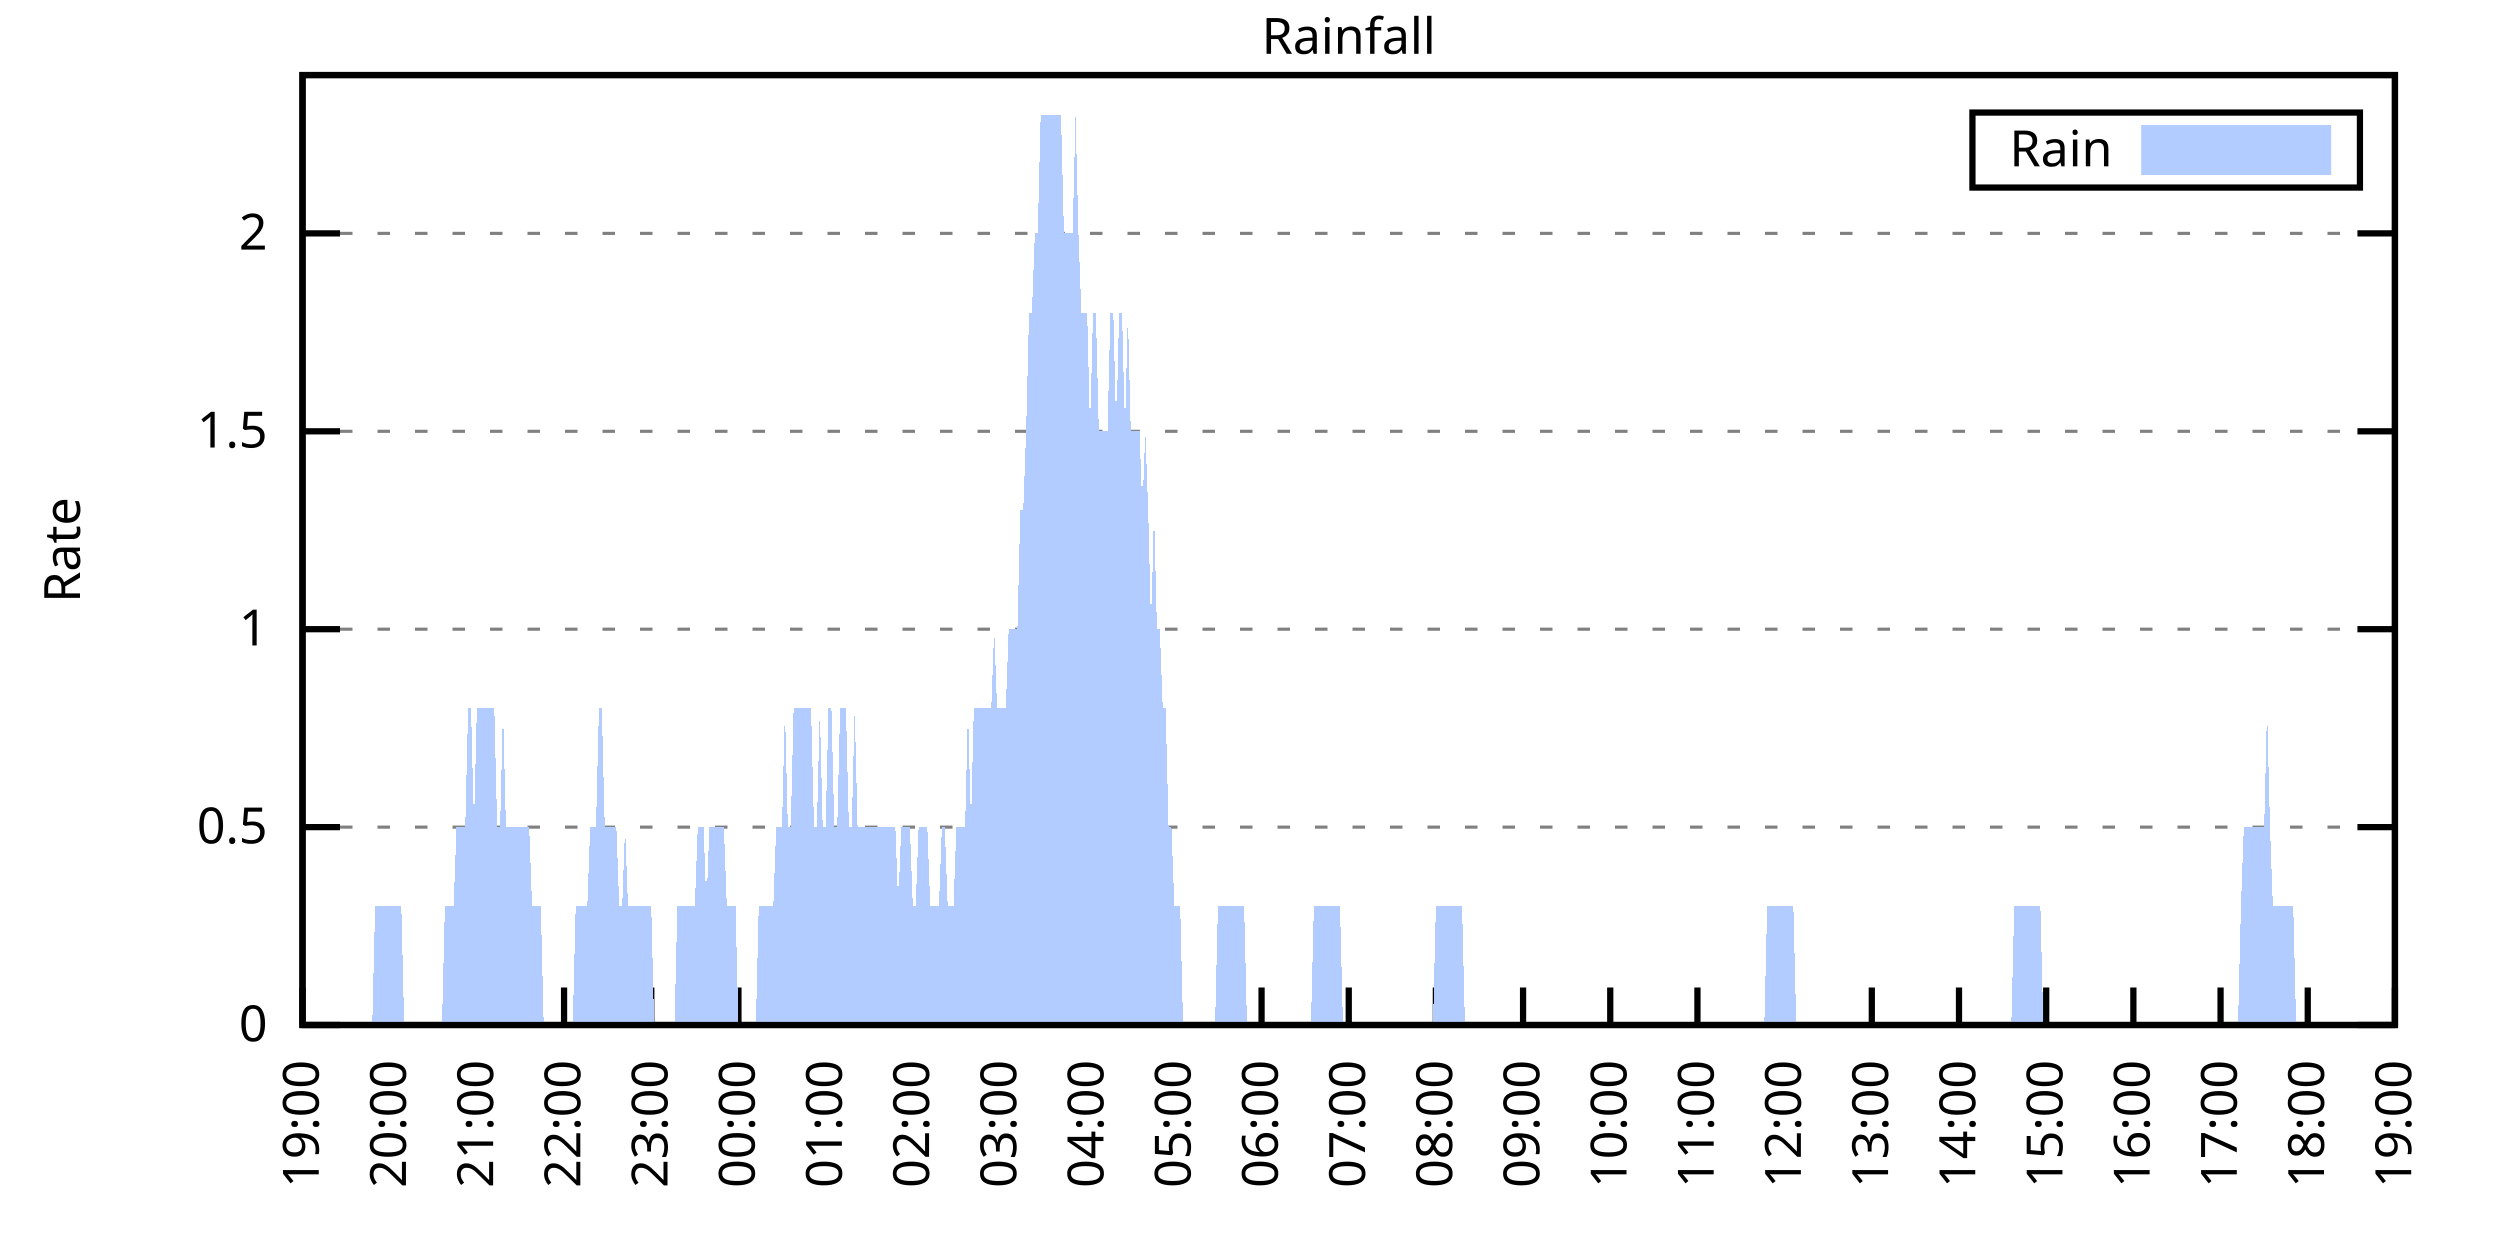
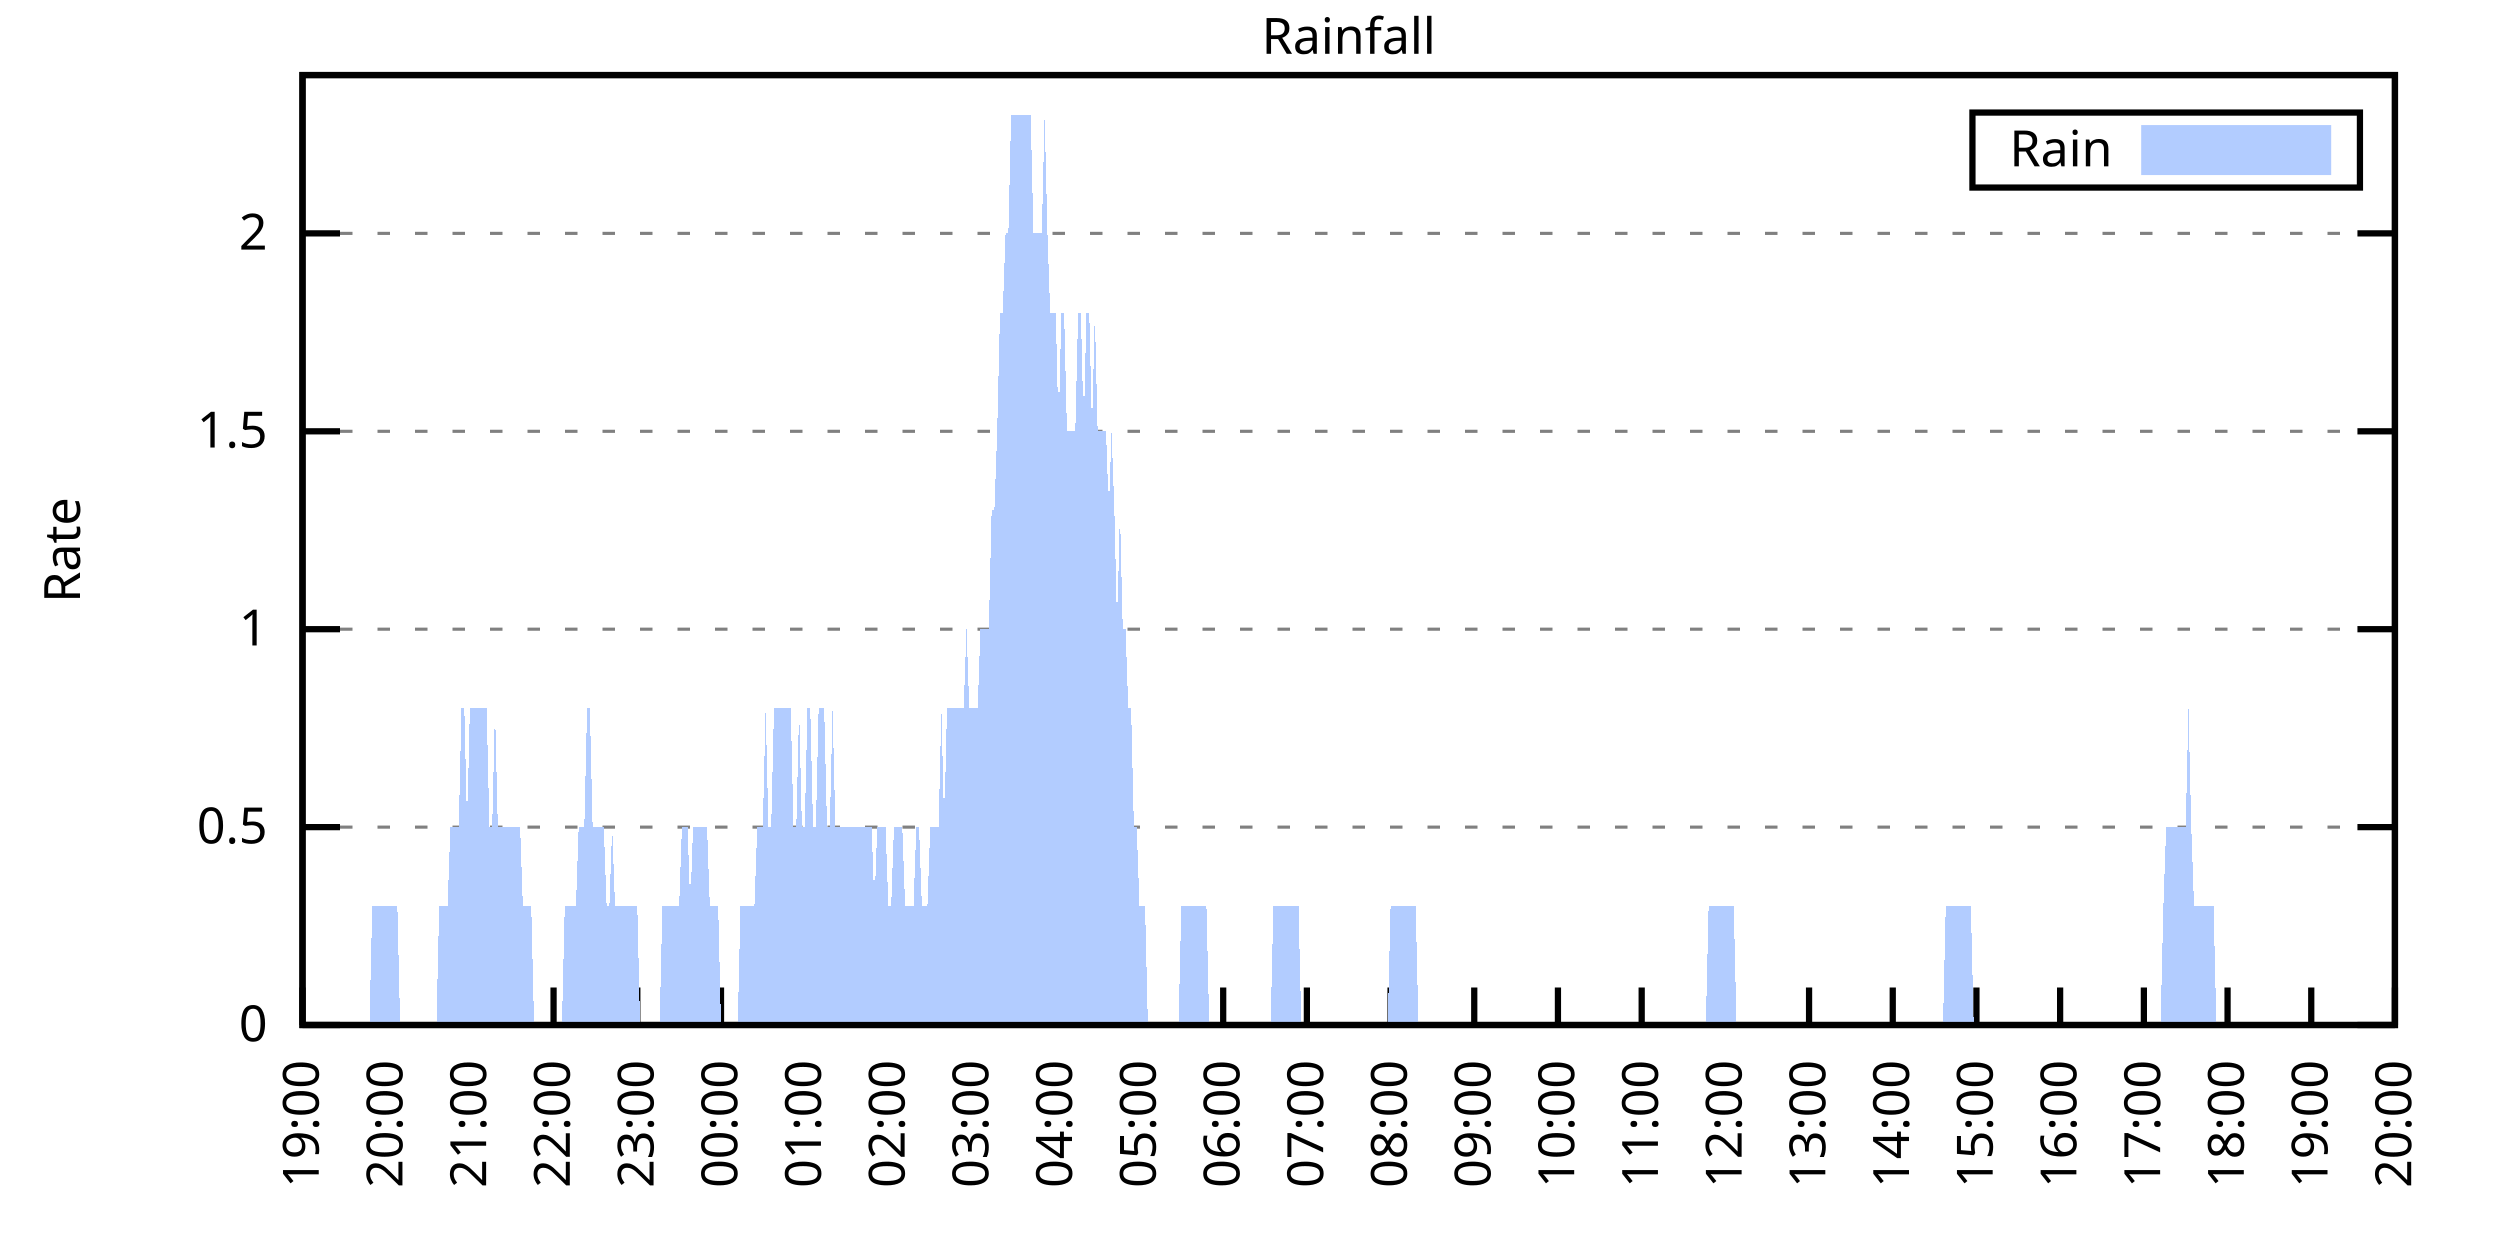
<svg xmlns="http://www.w3.org/2000/svg" xmlns:xlink="http://www.w3.org/1999/xlink" width="400" height="200" viewBox="0 0 400 200">
  <g id="gnuplot_canvas">
    <rect x="0" y="0" width="400" height="200" fill="none" />
    <defs>
      <circle id="gpDot" r="0.5" stroke-width="0.5" stroke="currentColor" />
      <path id="gpPt0" stroke-width="0.333" stroke="currentColor" d="M-1,0 h2 M0,-1 v2" />
      <path id="gpPt1" stroke-width="0.333" stroke="currentColor" d="M-1,-1 L1,1 M1,-1 L-1,1" />
      <path id="gpPt2" stroke-width="0.333" stroke="currentColor" d="M-1,0 L1,0 M0,-1 L0,1 M-1,-1 L1,1 M-1,1 L1,-1" />
      <rect id="gpPt3" stroke-width="0.333" stroke="currentColor" x="-1" y="-1" width="2" height="2" />
      <rect id="gpPt4" stroke-width="0.333" stroke="currentColor" fill="currentColor" x="-1" y="-1" width="2" height="2" />
      <circle id="gpPt5" stroke-width="0.333" stroke="currentColor" cx="0" cy="0" r="1" />
      <use xlink:href="#gpPt5" id="gpPt6" fill="currentColor" stroke="none" />
      <path id="gpPt7" stroke-width="0.333" stroke="currentColor" d="M0,-1.33 L-1.33,0.67 L1.33,0.67 z" />
      <use xlink:href="#gpPt7" id="gpPt8" fill="currentColor" stroke="none" />
      <use xlink:href="#gpPt7" id="gpPt9" stroke="currentColor" transform="rotate(180)" />
      <use xlink:href="#gpPt9" id="gpPt10" fill="currentColor" stroke="none" />
      <use xlink:href="#gpPt3" id="gpPt11" stroke="currentColor" transform="rotate(45)" />
      <use xlink:href="#gpPt11" id="gpPt12" fill="currentColor" stroke="none" />
      <path id="gpPt13" stroke-width="0.333" stroke="currentColor" d="M0,1.330 L1.265,0.411 L0.782,-1.067 L-0.782,-1.076 L-1.265,0.411 z" />
      <use xlink:href="#gpPt13" id="gpPt14" fill="currentColor" stroke="none" />
      <filter id="textbox" filterUnits="objectBoundingBox" x="0" y="0" height="1" width="1">
        <feFlood flood-color="white" flood-opacity="1" result="bgnd" />
        <feComposite in="SourceGraphic" in2="bgnd" operator="atop" />
      </filter>
      <filter id="greybox" filterUnits="objectBoundingBox" x="0" y="0" height="1" width="1">
        <feFlood flood-color="lightgrey" flood-opacity="1" result="grey" />
        <feComposite in="SourceGraphic" in2="grey" operator="atop" />
      </filter>
    </defs>
    <g fill="none" color="white" stroke="currentColor" stroke-width="1.00" stroke-linecap="butt" stroke-linejoin="miter">
</g>
    <g fill="none" color="black" stroke="currentColor" stroke-width="1.00" stroke-linecap="butt" stroke-linejoin="miter">
      <g stroke="none" shape-rendering="crispEdges">
        <polygon fill="rgb(255, 255, 255)" points="48.40,164.00 383.18,164.00 383.18,12.02 48.40,12.02 " />
      </g>
    </g>
    <g fill="none" color="black" stroke="currentColor" stroke-width="1.00" stroke-linecap="butt" stroke-linejoin="miter">
</g>
    <g fill="none" color="black" stroke="black" stroke-width="0.50" stroke-linecap="butt" stroke-linejoin="miter">
</g>
    <g fill="none" color="gray" stroke="currentColor" stroke-width="0.50" stroke-linecap="butt" stroke-linejoin="miter">
      <path stroke="gray" stroke-dasharray="2,4" class="gridline" d="M48.40,164.00 L383.19,164.00  " />
    </g>
    <g fill="none" color="gray" stroke="gray" stroke-width="1.00" stroke-linecap="butt" stroke-linejoin="miter">
</g>
    <g fill="none" color="black" stroke="currentColor" stroke-width="1.00" stroke-linecap="butt" stroke-linejoin="miter">
      <path stroke="black" d="M48.40,164.00 L54.40,164.00 M383.19,164.00 L377.19,164.00  " />
      <g transform="translate(42.80,166.60)" stroke="none" fill="black" font-family="Sans" font-size="8.00" text-anchor="end">
        <text>
          <tspan font-family="Sans"> 0</tspan>
        </text>
      </g>
    </g>
    <g fill="none" color="black" stroke="currentColor" stroke-width="1.00" stroke-linecap="butt" stroke-linejoin="miter">
</g>
    <g fill="none" color="black" stroke="black" stroke-width="0.50" stroke-linecap="butt" stroke-linejoin="miter">
</g>
    <g fill="none" color="gray" stroke="currentColor" stroke-width="0.50" stroke-linecap="butt" stroke-linejoin="miter">
      <path stroke="gray" stroke-dasharray="2,4" class="gridline" d="M48.40,132.34 L383.19,132.34  " />
    </g>
    <g fill="none" color="gray" stroke="gray" stroke-width="1.00" stroke-linecap="butt" stroke-linejoin="miter">
</g>
    <g fill="none" color="black" stroke="currentColor" stroke-width="1.00" stroke-linecap="butt" stroke-linejoin="miter">
      <path stroke="black" d="M48.40,132.34 L54.40,132.34 M383.19,132.34 L377.19,132.34  " />
      <g transform="translate(42.80,134.94)" stroke="none" fill="black" font-family="Sans" font-size="8.00" text-anchor="end">
        <text>
          <tspan font-family="Sans"> 0.5</tspan>
        </text>
      </g>
    </g>
    <g fill="none" color="black" stroke="currentColor" stroke-width="1.00" stroke-linecap="butt" stroke-linejoin="miter">
</g>
    <g fill="none" color="black" stroke="black" stroke-width="0.50" stroke-linecap="butt" stroke-linejoin="miter">
</g>
    <g fill="none" color="gray" stroke="currentColor" stroke-width="0.50" stroke-linecap="butt" stroke-linejoin="miter">
      <path stroke="gray" stroke-dasharray="2,4" class="gridline" d="M48.40,100.67 L383.19,100.67  " />
    </g>
    <g fill="none" color="gray" stroke="gray" stroke-width="1.00" stroke-linecap="butt" stroke-linejoin="miter">
</g>
    <g fill="none" color="black" stroke="currentColor" stroke-width="1.00" stroke-linecap="butt" stroke-linejoin="miter">
      <path stroke="black" d="M48.40,100.67 L54.40,100.67 M383.19,100.67 L377.19,100.67  " />
      <g transform="translate(42.80,103.27)" stroke="none" fill="black" font-family="Sans" font-size="8.00" text-anchor="end">
        <text>
          <tspan font-family="Sans"> 1</tspan>
        </text>
      </g>
    </g>
    <g fill="none" color="black" stroke="currentColor" stroke-width="1.00" stroke-linecap="butt" stroke-linejoin="miter">
</g>
    <g fill="none" color="black" stroke="black" stroke-width="0.50" stroke-linecap="butt" stroke-linejoin="miter">
</g>
    <g fill="none" color="gray" stroke="currentColor" stroke-width="0.50" stroke-linecap="butt" stroke-linejoin="miter">
      <path stroke="gray" stroke-dasharray="2,4" class="gridline" d="M48.40,69.01 L383.19,69.01  " />
    </g>
    <g fill="none" color="gray" stroke="gray" stroke-width="1.00" stroke-linecap="butt" stroke-linejoin="miter">
</g>
    <g fill="none" color="black" stroke="currentColor" stroke-width="1.00" stroke-linecap="butt" stroke-linejoin="miter">
      <path stroke="black" d="M48.40,69.01 L54.40,69.01 M383.19,69.01 L377.19,69.01  " />
      <g transform="translate(42.80,71.61)" stroke="none" fill="black" font-family="Sans" font-size="8.00" text-anchor="end">
        <text>
          <tspan font-family="Sans"> 1.5</tspan>
        </text>
      </g>
    </g>
    <g fill="none" color="black" stroke="currentColor" stroke-width="1.00" stroke-linecap="butt" stroke-linejoin="miter">
</g>
    <g fill="none" color="black" stroke="black" stroke-width="0.50" stroke-linecap="butt" stroke-linejoin="miter">
</g>
    <g fill="none" color="gray" stroke="currentColor" stroke-width="0.50" stroke-linecap="butt" stroke-linejoin="miter">
      <path stroke="gray" stroke-dasharray="2,4" class="gridline" d="M48.40,37.34 L383.19,37.34  " />
    </g>
    <g fill="none" color="gray" stroke="gray" stroke-width="1.00" stroke-linecap="butt" stroke-linejoin="miter">
</g>
    <g fill="none" color="black" stroke="currentColor" stroke-width="1.00" stroke-linecap="butt" stroke-linejoin="miter">
      <path stroke="black" d="M48.40,37.34 L54.40,37.34 M383.19,37.34 L377.19,37.34  " />
      <g transform="translate(42.80,39.94)" stroke="none" fill="black" font-family="Sans" font-size="8.00" text-anchor="end">
        <text>
          <tspan font-family="Sans"> 2</tspan>
        </text>
      </g>
    </g>
    <g fill="none" color="black" stroke="currentColor" stroke-width="1.00" stroke-linecap="butt" stroke-linejoin="miter">
      <path stroke="black" d="M48.40,164.00 L48.40,158.00  " />
      <g transform="translate(51.00,169.60) rotate(270.00)" stroke="none" fill="black" font-family="Sans" font-size="8.00" text-anchor="end">
        <text>
          <tspan font-family="Sans">19:00</tspan>
        </text>
      </g>
    </g>
    <g fill="none" color="black" stroke="currentColor" stroke-width="1.00" stroke-linecap="butt" stroke-linejoin="miter">
-       <path stroke="black" d="M62.35,164.00 L62.35,158.00  " />
-       <g transform="translate(64.95,169.60) rotate(270.00)" stroke="none" fill="black" font-family="Sans" font-size="8.00" text-anchor="end">
+       <path stroke="black" d="M61.79,164.00 L61.79,158.00  " />
+       <g transform="translate(64.39,169.60) rotate(270.00)" stroke="none" fill="black" font-family="Sans" font-size="8.00" text-anchor="end">
        <text>
          <tspan font-family="Sans">20:00</tspan>
        </text>
      </g>
    </g>
    <g fill="none" color="black" stroke="currentColor" stroke-width="1.00" stroke-linecap="butt" stroke-linejoin="miter">
-       <path stroke="black" d="M76.30,164.00 L76.30,158.00  " />
-       <g transform="translate(78.90,169.60) rotate(270.00)" stroke="none" fill="black" font-family="Sans" font-size="8.00" text-anchor="end">
+       <path stroke="black" d="M75.18,164.00 L75.18,158.00  " />
+       <g transform="translate(77.78,169.60) rotate(270.00)" stroke="none" fill="black" font-family="Sans" font-size="8.00" text-anchor="end">
        <text>
          <tspan font-family="Sans">21:00</tspan>
        </text>
      </g>
    </g>
    <g fill="none" color="black" stroke="currentColor" stroke-width="1.00" stroke-linecap="butt" stroke-linejoin="miter">
-       <path stroke="black" d="M90.25,164.00 L90.25,158.00  " />
-       <g transform="translate(92.85,169.60) rotate(270.00)" stroke="none" fill="black" font-family="Sans" font-size="8.00" text-anchor="end">
+       <path stroke="black" d="M88.57,164.00 L88.57,158.00  " />
+       <g transform="translate(91.17,169.60) rotate(270.00)" stroke="none" fill="black" font-family="Sans" font-size="8.00" text-anchor="end">
        <text>
          <tspan font-family="Sans">22:00</tspan>
        </text>
      </g>
    </g>
    <g fill="none" color="black" stroke="currentColor" stroke-width="1.00" stroke-linecap="butt" stroke-linejoin="miter">
-       <path stroke="black" d="M104.20,164.00 L104.20,158.00  " />
-       <g transform="translate(106.80,169.60) rotate(270.00)" stroke="none" fill="black" font-family="Sans" font-size="8.00" text-anchor="end">
+       <path stroke="black" d="M101.97,164.00 L101.97,158.00  " />
+       <g transform="translate(104.57,169.60) rotate(270.00)" stroke="none" fill="black" font-family="Sans" font-size="8.00" text-anchor="end">
        <text>
          <tspan font-family="Sans">23:00</tspan>
        </text>
      </g>
    </g>
    <g fill="none" color="black" stroke="currentColor" stroke-width="1.00" stroke-linecap="butt" stroke-linejoin="miter">
-       <path stroke="black" d="M118.15,164.00 L118.15,158.00  " />
-       <g transform="translate(120.75,169.60) rotate(270.00)" stroke="none" fill="black" font-family="Sans" font-size="8.00" text-anchor="end">
+       <path stroke="black" d="M115.36,164.00 L115.36,158.00  " />
+       <g transform="translate(117.96,169.60) rotate(270.00)" stroke="none" fill="black" font-family="Sans" font-size="8.00" text-anchor="end">
        <text>
          <tspan font-family="Sans">00:00</tspan>
        </text>
      </g>
    </g>
    <g fill="none" color="black" stroke="currentColor" stroke-width="1.00" stroke-linecap="butt" stroke-linejoin="miter">
-       <path stroke="black" d="M132.10,164.00 L132.10,158.00  " />
-       <g transform="translate(134.70,169.60) rotate(270.00)" stroke="none" fill="black" font-family="Sans" font-size="8.00" text-anchor="end">
+       <path stroke="black" d="M128.75,164.00 L128.75,158.00  " />
+       <g transform="translate(131.35,169.60) rotate(270.00)" stroke="none" fill="black" font-family="Sans" font-size="8.00" text-anchor="end">
        <text>
          <tspan font-family="Sans">01:00</tspan>
        </text>
      </g>
    </g>
    <g fill="none" color="black" stroke="currentColor" stroke-width="1.00" stroke-linecap="butt" stroke-linejoin="miter">
-       <path stroke="black" d="M146.05,164.00 L146.05,158.00  " />
-       <g transform="translate(148.65,169.60) rotate(270.00)" stroke="none" fill="black" font-family="Sans" font-size="8.00" text-anchor="end">
+       <path stroke="black" d="M142.14,164.00 L142.14,158.00  " />
+       <g transform="translate(144.74,169.60) rotate(270.00)" stroke="none" fill="black" font-family="Sans" font-size="8.00" text-anchor="end">
        <text>
          <tspan font-family="Sans">02:00</tspan>
        </text>
      </g>
    </g>
    <g fill="none" color="black" stroke="currentColor" stroke-width="1.00" stroke-linecap="butt" stroke-linejoin="miter">
-       <path stroke="black" d="M160.00,164.00 L160.00,158.00  " />
-       <g transform="translate(162.60,169.60) rotate(270.00)" stroke="none" fill="black" font-family="Sans" font-size="8.00" text-anchor="end">
+       <path stroke="black" d="M155.53,164.00 L155.53,158.00  " />
+       <g transform="translate(158.13,169.60) rotate(270.00)" stroke="none" fill="black" font-family="Sans" font-size="8.00" text-anchor="end">
        <text>
          <tspan font-family="Sans">03:00</tspan>
        </text>
      </g>
    </g>
    <g fill="none" color="black" stroke="currentColor" stroke-width="1.00" stroke-linecap="butt" stroke-linejoin="miter">
-       <path stroke="black" d="M173.95,164.00 L173.95,158.00  " />
-       <g transform="translate(176.55,169.60) rotate(270.00)" stroke="none" fill="black" font-family="Sans" font-size="8.00" text-anchor="end">
+       <path stroke="black" d="M168.92,164.00 L168.92,158.00  " />
+       <g transform="translate(171.52,169.60) rotate(270.00)" stroke="none" fill="black" font-family="Sans" font-size="8.00" text-anchor="end">
        <text>
          <tspan font-family="Sans">04:00</tspan>
        </text>
      </g>
    </g>
    <g fill="none" color="black" stroke="currentColor" stroke-width="1.00" stroke-linecap="butt" stroke-linejoin="miter">
-       <path stroke="black" d="M187.90,164.00 L187.90,158.00  " />
-       <g transform="translate(190.50,169.60) rotate(270.00)" stroke="none" fill="black" font-family="Sans" font-size="8.00" text-anchor="end">
+       <path stroke="black" d="M182.32,164.00 L182.32,158.00  " />
+       <g transform="translate(184.92,169.60) rotate(270.00)" stroke="none" fill="black" font-family="Sans" font-size="8.00" text-anchor="end">
        <text>
          <tspan font-family="Sans">05:00</tspan>
        </text>
      </g>
    </g>
    <g fill="none" color="black" stroke="currentColor" stroke-width="1.00" stroke-linecap="butt" stroke-linejoin="miter">
-       <path stroke="black" d="M201.85,164.00 L201.85,158.00  " />
-       <g transform="translate(204.45,169.60) rotate(270.00)" stroke="none" fill="black" font-family="Sans" font-size="8.00" text-anchor="end">
+       <path stroke="black" d="M195.71,164.00 L195.71,158.00  " />
+       <g transform="translate(198.31,169.60) rotate(270.00)" stroke="none" fill="black" font-family="Sans" font-size="8.00" text-anchor="end">
        <text>
          <tspan font-family="Sans">06:00</tspan>
        </text>
      </g>
    </g>
    <g fill="none" color="black" stroke="currentColor" stroke-width="1.00" stroke-linecap="butt" stroke-linejoin="miter">
-       <path stroke="black" d="M215.80,164.00 L215.80,158.00  " />
-       <g transform="translate(218.40,169.60) rotate(270.00)" stroke="none" fill="black" font-family="Sans" font-size="8.00" text-anchor="end">
+       <path stroke="black" d="M209.10,164.00 L209.10,158.00  " />
+       <g transform="translate(211.70,169.60) rotate(270.00)" stroke="none" fill="black" font-family="Sans" font-size="8.00" text-anchor="end">
        <text>
          <tspan font-family="Sans">07:00</tspan>
        </text>
      </g>
    </g>
    <g fill="none" color="black" stroke="currentColor" stroke-width="1.00" stroke-linecap="butt" stroke-linejoin="miter">
-       <path stroke="black" d="M229.74,164.00 L229.74,158.00  " />
-       <g transform="translate(232.34,169.60) rotate(270.00)" stroke="none" fill="black" font-family="Sans" font-size="8.00" text-anchor="end">
+       <path stroke="black" d="M222.49,164.00 L222.49,158.00  " />
+       <g transform="translate(225.09,169.60) rotate(270.00)" stroke="none" fill="black" font-family="Sans" font-size="8.00" text-anchor="end">
        <text>
          <tspan font-family="Sans">08:00</tspan>
        </text>
      </g>
    </g>
    <g fill="none" color="black" stroke="currentColor" stroke-width="1.00" stroke-linecap="butt" stroke-linejoin="miter">
-       <path stroke="black" d="M243.69,164.00 L243.69,158.00  " />
-       <g transform="translate(246.29,169.60) rotate(270.00)" stroke="none" fill="black" font-family="Sans" font-size="8.00" text-anchor="end">
+       <path stroke="black" d="M235.88,164.00 L235.88,158.00  " />
+       <g transform="translate(238.48,169.60) rotate(270.00)" stroke="none" fill="black" font-family="Sans" font-size="8.00" text-anchor="end">
        <text>
          <tspan font-family="Sans">09:00</tspan>
        </text>
      </g>
    </g>
    <g fill="none" color="black" stroke="currentColor" stroke-width="1.00" stroke-linecap="butt" stroke-linejoin="miter">
-       <path stroke="black" d="M257.64,164.00 L257.64,158.00  " />
-       <g transform="translate(260.24,169.60) rotate(270.00)" stroke="none" fill="black" font-family="Sans" font-size="8.00" text-anchor="end">
+       <path stroke="black" d="M249.27,164.00 L249.27,158.00  " />
+       <g transform="translate(251.87,169.60) rotate(270.00)" stroke="none" fill="black" font-family="Sans" font-size="8.00" text-anchor="end">
        <text>
          <tspan font-family="Sans">10:00</tspan>
        </text>
      </g>
    </g>
    <g fill="none" color="black" stroke="currentColor" stroke-width="1.00" stroke-linecap="butt" stroke-linejoin="miter">
-       <path stroke="black" d="M271.59,164.00 L271.59,158.00  " />
-       <g transform="translate(274.19,169.60) rotate(270.00)" stroke="none" fill="black" font-family="Sans" font-size="8.00" text-anchor="end">
+       <path stroke="black" d="M262.67,164.00 L262.67,158.00  " />
+       <g transform="translate(265.27,169.60) rotate(270.00)" stroke="none" fill="black" font-family="Sans" font-size="8.00" text-anchor="end">
        <text>
          <tspan font-family="Sans">11:00</tspan>
        </text>
      </g>
    </g>
    <g fill="none" color="black" stroke="currentColor" stroke-width="1.00" stroke-linecap="butt" stroke-linejoin="miter">
-       <path stroke="black" d="M285.54,164.00 L285.54,158.00  " />
-       <g transform="translate(288.14,169.60) rotate(270.00)" stroke="none" fill="black" font-family="Sans" font-size="8.00" text-anchor="end">
+       <path stroke="black" d="M276.06,164.00 L276.06,158.00  " />
+       <g transform="translate(278.66,169.60) rotate(270.00)" stroke="none" fill="black" font-family="Sans" font-size="8.00" text-anchor="end">
        <text>
          <tspan font-family="Sans">12:00</tspan>
        </text>
      </g>
    </g>
    <g fill="none" color="black" stroke="currentColor" stroke-width="1.00" stroke-linecap="butt" stroke-linejoin="miter">
-       <path stroke="black" d="M299.49,164.00 L299.49,158.00  " />
-       <g transform="translate(302.09,169.60) rotate(270.00)" stroke="none" fill="black" font-family="Sans" font-size="8.00" text-anchor="end">
+       <path stroke="black" d="M289.45,164.00 L289.45,158.00  " />
+       <g transform="translate(292.05,169.60) rotate(270.00)" stroke="none" fill="black" font-family="Sans" font-size="8.00" text-anchor="end">
        <text>
          <tspan font-family="Sans">13:00</tspan>
        </text>
      </g>
    </g>
    <g fill="none" color="black" stroke="currentColor" stroke-width="1.00" stroke-linecap="butt" stroke-linejoin="miter">
-       <path stroke="black" d="M313.44,164.00 L313.44,158.00  " />
-       <g transform="translate(316.04,169.60) rotate(270.00)" stroke="none" fill="black" font-family="Sans" font-size="8.00" text-anchor="end">
+       <path stroke="black" d="M302.84,164.00 L302.84,158.00  " />
+       <g transform="translate(305.44,169.60) rotate(270.00)" stroke="none" fill="black" font-family="Sans" font-size="8.00" text-anchor="end">
        <text>
          <tspan font-family="Sans">14:00</tspan>
        </text>
      </g>
    </g>
    <g fill="none" color="black" stroke="currentColor" stroke-width="1.00" stroke-linecap="butt" stroke-linejoin="miter">
-       <path stroke="black" d="M327.39,164.00 L327.39,158.00  " />
-       <g transform="translate(329.99,169.60) rotate(270.00)" stroke="none" fill="black" font-family="Sans" font-size="8.00" text-anchor="end">
+       <path stroke="black" d="M316.23,164.00 L316.23,158.00  " />
+       <g transform="translate(318.83,169.60) rotate(270.00)" stroke="none" fill="black" font-family="Sans" font-size="8.00" text-anchor="end">
        <text>
          <tspan font-family="Sans">15:00</tspan>
        </text>
      </g>
    </g>
    <g fill="none" color="black" stroke="currentColor" stroke-width="1.00" stroke-linecap="butt" stroke-linejoin="miter">
-       <path stroke="black" d="M341.34,164.00 L341.34,158.00  " />
-       <g transform="translate(343.94,169.60) rotate(270.00)" stroke="none" fill="black" font-family="Sans" font-size="8.00" text-anchor="end">
+       <path stroke="black" d="M329.62,164.00 L329.62,158.00  " />
+       <g transform="translate(332.22,169.60) rotate(270.00)" stroke="none" fill="black" font-family="Sans" font-size="8.00" text-anchor="end">
        <text>
          <tspan font-family="Sans">16:00</tspan>
        </text>
      </g>
    </g>
    <g fill="none" color="black" stroke="currentColor" stroke-width="1.00" stroke-linecap="butt" stroke-linejoin="miter">
-       <path stroke="black" d="M355.29,164.00 L355.29,158.00  " />
-       <g transform="translate(357.89,169.60) rotate(270.00)" stroke="none" fill="black" font-family="Sans" font-size="8.00" text-anchor="end">
+       <path stroke="black" d="M343.02,164.00 L343.02,158.00  " />
+       <g transform="translate(345.62,169.60) rotate(270.00)" stroke="none" fill="black" font-family="Sans" font-size="8.00" text-anchor="end">
        <text>
          <tspan font-family="Sans">17:00</tspan>
        </text>
      </g>
    </g>
    <g fill="none" color="black" stroke="currentColor" stroke-width="1.00" stroke-linecap="butt" stroke-linejoin="miter">
-       <path stroke="black" d="M369.24,164.00 L369.24,158.00  " />
-       <g transform="translate(371.84,169.60) rotate(270.00)" stroke="none" fill="black" font-family="Sans" font-size="8.00" text-anchor="end">
+       <path stroke="black" d="M356.41,164.00 L356.41,158.00  " />
+       <g transform="translate(359.01,169.60) rotate(270.00)" stroke="none" fill="black" font-family="Sans" font-size="8.00" text-anchor="end">
        <text>
          <tspan font-family="Sans">18:00</tspan>
+         </text>
+       </g>
+     </g>
+     <g fill="none" color="black" stroke="currentColor" stroke-width="1.00" stroke-linecap="butt" stroke-linejoin="miter">
+       <path stroke="black" d="M369.80,164.00 L369.80,158.00  " />
+       <g transform="translate(372.40,169.60) rotate(270.00)" stroke="none" fill="black" font-family="Sans" font-size="8.00" text-anchor="end">
+         <text>
+           <tspan font-family="Sans">19:00</tspan>
        </text>
      </g>
    </g>
    <g fill="none" color="black" stroke="currentColor" stroke-width="1.00" stroke-linecap="butt" stroke-linejoin="miter">
      <path stroke="black" d="M383.19,164.00 L383.19,158.00  " />
      <g transform="translate(385.79,169.60) rotate(270.00)" stroke="none" fill="black" font-family="Sans" font-size="8.00" text-anchor="end">
        <text>
-           <tspan font-family="Sans">19:00</tspan>
+           <tspan font-family="Sans">20:00</tspan>
        </text>
      </g>
    </g>
    <g fill="none" color="black" stroke="currentColor" stroke-width="1.00" stroke-linecap="butt" stroke-linejoin="miter">
</g>
    <g fill="none" color="black" stroke="currentColor" stroke-width="1.00" stroke-linecap="butt" stroke-linejoin="miter">
      <path stroke="black" d="M48.40,12.01 L48.40,164.00 L383.19,164.00 L383.19,12.01 L48.40,12.01 Z  " />
    </g>
    <g fill="none" color="black" stroke="currentColor" stroke-width="1.00" stroke-linecap="butt" stroke-linejoin="miter">
</g>
    <g fill="none" color="black" stroke="currentColor" stroke-width="1.00" stroke-linecap="butt" stroke-linejoin="miter">
      <path stroke="black" d="M315.59,30.01 L315.59,18.01 L377.59,18.01 L377.59,30.01 L315.59,30.01 Z  " />
    </g>
    <g id="Rainfall_plot_1">
      <g fill="none" color="white" stroke="black" stroke-width="2.00" stroke-linecap="butt" stroke-linejoin="miter">
</g>
      <g fill="none" color="black" stroke="currentColor" stroke-width="2.00" stroke-linecap="butt" stroke-linejoin="miter">
        <g transform="translate(337.99,26.61)" stroke="none" fill="black" font-family="Sans" font-size="8.00" text-anchor="end">
          <text>
            <tspan font-family="Sans">Rain</tspan>
          </text>
        </g>
      </g>
      <g fill="none" color="black" stroke="currentColor" stroke-width="2.00" stroke-linecap="butt" stroke-linejoin="miter">
        <g stroke="none" shape-rendering="crispEdges">
          <polygon fill="rgb(178, 204, 255)" points="343.59,27.01 371.99,27.01 371.99,21.01 343.59,21.01 " />
        </g>
        <path stroke="rgb(178, 204, 255)" d="M343.59,27.01 L371.99,27.01 L371.99,21.01 L343.59,21.01 L343.59,27.01 Z  " />
      </g>
      <g fill="none" color="black" stroke="currentColor" stroke-width="2.00" stroke-linecap="butt" stroke-linejoin="miter">
        <g stroke="none" shape-rendering="crispEdges">
-           <polygon fill="rgb(178, 204, 255)" points="48.86,164.00 49.33,164.00 49.79,164.00 50.26,164.00 50.72,164.00 51.19,164.00 51.65,164.00 52.12,164.00 52.58,164.00 53.05,164.00 53.51,164.00 53.98,164.00 54.44,164.00 54.91,164.00 55.37,164.00 55.84,164.00 56.30,164.00 56.77,164.00 57.23,164.00 57.70,164.00 58.16,164.00 58.63,164.00 59.09,164.00 59.56,164.00 60.02,145.00 60.49,145.00 60.95,145.00 61.42,145.00 61.88,145.00 62.35,145.00 62.81,145.00 63.28,145.00 63.74,145.00 64.21,145.00 64.67,164.00 65.14,164.00 65.60,164.00 66.07,164.00 66.53,164.00 67.00,164.00 67.46,164.00 67.93,164.00 68.39,164.00 68.86,164.00 69.32,164.00 69.79,164.00 70.25,164.00 70.72,164.00 71.18,145.00 71.65,145.00 72.11,145.00 72.58,145.00 73.04,132.34 73.51,132.34 73.97,132.34 74.44,132.34 74.90,113.34 75.37,113.34 75.83,132.34 76.30,113.34 76.76,113.34 77.23,113.34 77.69,113.34 78.16,113.34 78.62,113.34 79.09,113.34 79.55,132.34 80.02,132.34 80.48,113.34 80.95,132.34 81.41,132.34 81.88,132.34 82.34,132.34 82.81,132.34 83.27,132.34 83.74,132.34 84.20,132.34 84.67,132.34 85.13,145.00 85.60,145.00 86.06,145.00 86.53,145.00 86.99,164.00 87.46,164.00 87.92,164.00 88.39,164.00 88.85,164.00 89.32,164.00 89.78,164.00 90.25,164.00 90.71,164.00 91.18,164.00 91.64,164.00 92.11,145.00 92.57,145.00 93.04,145.00 93.50,145.00 93.97,145.00 94.43,132.34 94.90,132.34 95.36,132.34 95.83,113.34 96.29,113.34 96.76,132.34 97.22,132.34 97.69,132.34 98.15,132.34 98.62,132.34 99.08,145.00 99.55,145.00 100.01,132.34 100.48,145.00 100.94,145.00 101.41,145.00 101.87,145.00 102.34,145.00 102.80,145.00 103.27,145.00 103.73,145.00 104.20,145.00 104.66,164.00 105.13,164.00 105.59,164.00 106.06,164.00 106.52,164.00 106.99,164.00 107.45,164.00 107.92,164.00 108.38,145.00 108.85,145.00 109.31,145.00 109.78,145.00 110.24,145.00 110.71,145.00 111.17,145.00 111.64,132.34 112.10,132.34 112.57,132.34 113.03,145.00 113.50,132.34 113.96,132.34 114.43,132.34 114.89,132.34 115.36,132.34 115.82,132.34 116.29,145.00 116.75,145.00 117.22,145.00 117.68,145.00 118.15,164.00 118.61,164.00 119.08,164.00 119.54,164.00 120.01,164.00 120.47,164.00 120.94,164.00 121.40,145.00 121.87,145.00 122.33,145.00 122.80,145.00 123.26,145.00 123.73,145.00 124.19,132.34 124.66,132.34 125.12,132.34 125.59,113.34 126.05,132.34 126.52,132.34 126.98,113.34 127.45,113.34 127.91,113.34 128.38,113.34 128.84,113.34 129.31,113.34 129.77,113.34 130.24,132.34 130.70,132.34 131.17,113.34 131.63,132.34 132.10,132.34 132.56,113.34 133.03,113.34 133.49,132.34 133.96,132.34 134.42,113.34 134.89,113.34 135.35,113.34 135.82,132.34 136.28,132.34 136.75,113.34 137.21,132.34 137.68,132.34 138.14,132.34 138.61,132.34 139.07,132.34 139.54,132.34 140.00,132.34 140.47,132.34 140.93,132.34 141.40,132.34 141.86,132.34 142.33,132.34 142.79,132.34 143.26,132.34 143.72,145.00 144.19,132.34 144.65,132.34 145.12,132.34 145.58,132.34 146.05,145.00 146.51,145.00 146.98,132.34 147.44,132.34 147.91,132.34 148.37,132.34 148.84,145.00 149.30,145.00 149.77,145.00 150.23,145.00 150.70,132.34 151.16,132.34 151.63,145.00 152.09,145.00 152.56,145.00 153.02,132.34 153.49,132.34 153.95,132.34 154.42,132.34 154.88,113.34 155.35,132.34 155.81,113.34 156.28,113.34 156.74,113.34 157.21,113.34 157.67,113.34 158.14,113.34 158.60,113.34 159.07,100.67 159.53,113.34 160.00,113.34 160.46,113.34 160.93,113.34 161.39,100.67 161.86,100.67 162.32,100.67 162.79,100.67 163.25,81.67 163.72,81.67 164.18,69.01 164.65,50.01 165.11,50.01 165.58,37.34 166.04,37.34 166.51,18.34 166.97,18.34 167.44,18.34 167.90,18.34 168.37,18.34 168.83,18.34 169.30,18.34 169.76,18.34 170.23,37.34 170.69,37.34 171.16,37.34 171.62,37.34 172.09,18.34 172.55,37.34 173.02,50.01 173.48,50.01 173.95,50.01 174.41,69.01 174.88,50.01 175.34,50.01 175.81,69.01 176.27,69.01 176.74,69.01 177.20,69.01 177.67,50.01 178.13,50.01 178.60,69.01 179.06,50.01 179.53,50.01 179.99,69.01 180.46,50.01 180.92,69.01 181.39,69.01 181.85,69.01 182.32,69.01 182.78,81.67 183.25,69.01 183.71,81.67 184.18,100.67 184.64,81.67 185.11,100.67 185.57,100.67 186.04,113.34 186.50,113.34 186.97,132.34 187.43,132.34 187.90,145.00 188.36,145.00 188.83,145.00 189.29,164.00 189.76,164.00 190.22,164.00 190.69,164.00 191.15,164.00 191.62,164.00 192.08,164.00 192.55,164.00 193.01,164.00 193.48,164.00 193.94,164.00 194.41,164.00 194.87,145.00 195.34,145.00 195.80,145.00 196.27,145.00 196.73,145.00 197.20,145.00 197.66,145.00 198.13,145.00 198.59,145.00 199.06,145.00 199.52,164.00 199.99,164.00 200.45,164.00 200.92,164.00 201.38,164.00 201.85,164.00 202.31,164.00 202.78,164.00 203.24,164.00 203.71,164.00 204.17,164.00 204.64,164.00 205.10,164.00 205.57,164.00 206.03,164.00 206.50,164.00 206.96,164.00 207.43,164.00 207.89,164.00 208.36,164.00 208.82,164.00 209.29,164.00 209.75,164.00 210.22,145.00 210.68,145.00 211.15,145.00 211.61,145.00 212.08,145.00 212.54,145.00 213.01,145.00 213.47,145.00 213.94,145.00 214.40,145.00 214.87,164.00 215.33,164.00 215.80,164.00 216.26,164.00 216.72,164.00 217.19,164.00 217.65,164.00 218.12,164.00 218.58,164.00 219.05,164.00 219.51,164.00 219.98,164.00 220.44,164.00 220.91,164.00 221.37,164.00 221.84,164.00 222.30,164.00 222.77,164.00 223.23,164.00 223.70,164.00 224.16,164.00 224.63,164.00 225.09,164.00 225.56,164.00 226.02,164.00 226.49,164.00 226.95,164.00 227.42,164.00 227.88,164.00 228.35,164.00 228.81,164.00 229.28,164.00 229.74,145.00 230.21,145.00 230.67,145.00 231.14,145.00 231.60,145.00 232.07,145.00 232.53,145.00 233.00,145.00 233.46,145.00 233.93,145.00 234.39,164.00 234.86,164.00 235.32,164.00 235.79,164.00 236.25,164.00 236.72,164.00 237.18,164.00 237.65,164.00 238.11,164.00 238.58,164.00 239.04,164.00 239.51,164.00 239.97,164.00 240.44,164.00 240.90,164.00 241.37,164.00 241.83,164.00 242.30,164.00 242.76,164.00 243.23,164.00 243.69,164.00 244.16,164.00 244.62,164.00 245.09,164.00 245.55,164.00 246.02,164.00 246.48,164.00 246.95,164.00 247.41,164.00 247.88,164.00 248.34,164.00 248.81,164.00 249.27,164.00 249.74,164.00 250.20,164.00 250.67,164.00 251.13,164.00 251.60,164.00 252.06,164.00 252.53,164.00 252.99,164.00 253.46,164.00 253.92,164.00 254.39,164.00 254.85,164.00 255.32,164.00 255.78,164.00 256.25,164.00 256.71,164.00 257.18,164.00 257.64,164.00 258.11,164.00 258.57,164.00 259.04,164.00 259.50,164.00 259.97,164.00 260.43,164.00 260.90,164.00 261.36,164.00 261.83,164.00 262.29,164.00 262.76,164.00 263.22,164.00 263.69,164.00 264.15,164.00 264.62,164.00 265.08,164.00 265.55,164.00 266.01,164.00 266.48,164.00 266.94,164.00 267.41,164.00 267.87,164.00 268.34,164.00 268.80,164.00 269.27,164.00 269.73,164.00 270.20,164.00 270.66,164.00 271.13,164.00 271.59,164.00 272.06,164.00 272.52,164.00 272.99,164.00 273.45,164.00 273.92,164.00 274.38,164.00 274.85,164.00 275.31,164.00 275.78,164.00 276.24,164.00 276.71,164.00 277.17,164.00 277.64,164.00 278.10,164.00 278.57,164.00 279.03,164.00 279.50,164.00 279.96,164.00 280.43,164.00 280.89,164.00 281.36,164.00 281.82,164.00 282.29,164.00 282.75,145.00 283.22,145.00 283.68,145.00 284.15,145.00 284.61,145.00 285.08,145.00 285.54,145.00 286.01,145.00 286.47,145.00 286.94,145.00 287.40,164.00 287.87,164.00 288.33,164.00 288.80,164.00 289.26,164.00 289.73,164.00 290.19,164.00 290.66,164.00 291.12,164.00 291.59,164.00 292.05,164.00 292.52,164.00 292.98,164.00 293.45,164.00 293.91,164.00 294.38,164.00 294.84,164.00 295.31,164.00 295.77,164.00 296.24,164.00 296.70,164.00 297.17,164.00 297.63,164.00 298.10,164.00 298.56,164.00 299.03,164.00 299.49,164.00 299.96,164.00 300.42,164.00 300.89,164.00 301.35,164.00 301.82,164.00 302.28,164.00 302.75,164.00 303.21,164.00 303.68,164.00 304.14,164.00 304.61,164.00 305.07,164.00 305.54,164.00 306.00,164.00 306.47,164.00 306.93,164.00 307.40,164.00 307.86,164.00 308.33,164.00 308.79,164.00 309.26,164.00 309.72,164.00 310.19,164.00 310.65,164.00 311.12,164.00 311.58,164.00 312.05,164.00 312.51,164.00 312.98,164.00 313.44,164.00 313.91,164.00 314.37,164.00 314.84,164.00 315.30,164.00 315.77,164.00 316.23,164.00 316.70,164.00 317.16,164.00 317.63,164.00 318.09,164.00 318.56,164.00 319.02,164.00 319.49,164.00 319.95,164.00 320.42,164.00 320.88,164.00 321.35,164.00 321.81,164.00 322.28,145.00 322.74,145.00 323.21,145.00 323.67,145.00 324.14,145.00 324.60,145.00 325.07,145.00 325.53,145.00 326.00,145.00 326.46,145.00 326.93,164.00 327.39,164.00 327.86,164.00 328.32,164.00 328.79,164.00 329.25,164.00 329.72,164.00 330.18,164.00 330.65,164.00 331.11,164.00 331.58,164.00 332.04,164.00 332.51,164.00 332.97,164.00 333.44,164.00 333.90,164.00 334.37,164.00 334.83,164.00 335.30,164.00 335.76,164.00 336.23,164.00 336.69,164.00 337.16,164.00 337.62,164.00 338.09,164.00 338.55,164.00 339.02,164.00 339.48,164.00 339.95,164.00 340.41,164.00 340.88,164.00 341.34,164.00 341.81,164.00 342.27,164.00 342.74,164.00 343.20,164.00 343.67,164.00 344.13,164.00 344.60,164.00 345.06,164.00 345.53,164.00 345.99,164.00 346.46,164.00 346.92,164.00 347.39,164.00 347.85,164.00 348.32,164.00 348.78,164.00 349.25,164.00 349.71,164.00 350.18,164.00 350.64,164.00 351.11,164.00 351.57,164.00 352.04,164.00 352.50,164.00 352.97,164.00 353.43,164.00 353.90,164.00 354.36,164.00 354.83,164.00 355.29,164.00 355.76,164.00 356.22,164.00 356.69,164.00 357.15,164.00 357.62,164.00 358.08,164.00 358.55,145.00 359.01,132.34 359.48,132.34 359.94,132.34 360.41,132.34 360.87,132.34 361.34,132.34 361.80,132.34 362.27,132.34 362.73,113.34 363.20,132.34 363.66,145.00 364.13,145.00 364.59,145.00 365.06,145.00 365.52,145.00 365.99,145.00 366.45,145.00 366.92,145.00 367.38,164.00 367.85,164.00 368.31,164.00 368.78,164.00 369.24,164.00 369.71,164.00 370.17,164.00 370.64,164.00 371.10,164.00 371.57,164.00 372.03,164.00 372.50,164.00 372.96,164.00 373.43,164.00 373.89,164.00 374.36,164.00 374.82,164.00 375.29,164.00 375.75,164.00 376.22,164.00 376.68,164.00 377.15,164.00 377.61,164.00 378.08,164.00 378.54,164.00 379.01,164.00 379.47,164.00 379.94,164.00 380.40,164.00 380.87,164.00 381.33,164.00 381.80,164.00 382.26,164.00 382.73,164.00 383.19,164.00 383.19,164.00 48.86,164.00 " />
+           <polygon fill="rgb(178, 204, 255)" points="51.97,164.00 52.42,164.00 52.86,164.00 53.31,164.00 53.76,164.00 54.20,164.00 54.65,164.00 55.10,164.00 55.54,164.00 55.99,164.00 56.43,164.00 56.88,164.00 57.33,164.00 57.77,164.00 58.22,164.00 58.67,164.00 59.11,164.00 59.56,145.00 60.01,145.00 60.45,145.00 60.90,145.00 61.35,145.00 61.79,145.00 62.24,145.00 62.68,145.00 63.13,145.00 63.58,145.00 64.02,164.00 64.47,164.00 64.92,164.00 65.36,164.00 65.81,164.00 66.26,164.00 66.70,164.00 67.15,164.00 67.59,164.00 68.04,164.00 68.49,164.00 68.93,164.00 69.38,164.00 69.83,164.00 70.27,145.00 70.72,145.00 71.17,145.00 71.61,145.00 72.06,132.34 72.50,132.34 72.95,132.34 73.40,132.34 73.84,113.34 74.29,113.34 74.74,132.34 75.18,113.34 75.63,113.34 76.08,113.34 76.52,113.34 76.97,113.34 77.42,113.34 77.86,113.34 78.31,132.34 78.75,132.34 79.20,113.34 79.65,132.34 80.09,132.34 80.54,132.34 80.99,132.34 81.43,132.34 81.88,132.34 82.33,132.34 82.77,132.34 83.22,132.34 83.66,145.00 84.11,145.00 84.56,145.00 85.00,145.00 85.45,164.00 85.90,164.00 86.34,164.00 86.79,164.00 87.24,164.00 87.68,164.00 88.13,164.00 88.57,164.00 89.02,164.00 89.47,164.00 89.91,164.00 90.36,145.00 90.81,145.00 91.25,145.00 91.70,145.00 92.15,145.00 92.59,132.34 93.04,132.34 93.49,132.34 93.93,113.34 94.38,113.34 94.82,132.34 95.27,132.34 95.72,132.34 96.16,132.34 96.61,132.34 97.06,145.00 97.50,145.00 97.95,132.34 98.40,145.00 98.84,145.00 99.29,145.00 99.73,145.00 100.18,145.00 100.63,145.00 101.07,145.00 101.52,145.00 101.97,145.00 102.41,164.00 102.86,164.00 103.31,164.00 103.75,164.00 104.20,164.00 104.64,164.00 105.09,164.00 105.54,164.00 105.98,145.00 106.43,145.00 106.88,145.00 107.32,145.00 107.77,145.00 108.22,145.00 108.66,145.00 109.11,132.34 109.55,132.34 110.00,132.34 110.45,145.00 110.89,132.34 111.34,132.34 111.79,132.34 112.23,132.34 112.68,132.34 113.13,132.34 113.57,145.00 114.02,145.00 114.47,145.00 114.91,145.00 115.36,164.00 115.80,164.00 116.25,164.00 116.70,164.00 117.14,164.00 117.59,164.00 118.04,164.00 118.48,145.00 118.93,145.00 119.38,145.00 119.82,145.00 120.27,145.00 120.71,145.00 121.16,132.34 121.61,132.34 122.05,132.34 122.50,113.34 122.95,132.34 123.39,132.34 123.84,113.34 124.29,113.34 124.73,113.34 125.18,113.34 125.62,113.34 126.07,113.34 126.52,113.34 126.96,132.34 127.41,132.34 127.86,113.34 128.30,132.34 128.75,132.34 129.20,113.34 129.64,113.34 130.09,132.34 130.54,132.34 130.98,113.34 131.43,113.34 131.87,113.34 132.32,132.34 132.77,132.34 133.21,113.34 133.66,132.34 134.11,132.34 134.55,132.34 135.00,132.34 135.45,132.34 135.89,132.34 136.34,132.34 136.78,132.34 137.23,132.34 137.68,132.34 138.12,132.34 138.57,132.34 139.02,132.34 139.46,132.34 139.91,145.00 140.36,132.34 140.80,132.34 141.25,132.34 141.69,132.34 142.14,145.00 142.59,145.00 143.03,132.34 143.48,132.34 143.93,132.34 144.37,132.34 144.82,145.00 145.27,145.00 145.71,145.00 146.16,145.00 146.61,132.34 147.05,132.34 147.50,145.00 147.94,145.00 148.39,145.00 148.84,132.34 149.28,132.34 149.73,132.34 150.18,132.34 150.62,113.34 151.07,132.34 151.52,113.34 151.96,113.34 152.41,113.34 152.85,113.34 153.30,113.34 153.75,113.34 154.19,113.34 154.64,100.67 155.09,113.34 155.53,113.34 155.98,113.34 156.43,113.34 156.87,100.67 157.32,100.67 157.76,100.67 158.21,100.67 158.66,81.67 159.10,81.67 159.55,69.01 160.00,50.01 160.44,50.01 160.89,37.34 161.34,37.34 161.78,18.34 162.23,18.34 162.67,18.34 163.12,18.34 163.57,18.34 164.01,18.34 164.46,18.34 164.91,18.34 165.35,37.34 165.80,37.34 166.25,37.34 166.69,37.34 167.14,18.34 167.59,37.34 168.03,50.01 168.48,50.01 168.92,50.01 169.37,69.01 169.82,50.01 170.26,50.01 170.71,69.01 171.16,69.01 171.60,69.01 172.05,69.01 172.50,50.01 172.94,50.01 173.39,69.01 173.83,50.01 174.28,50.01 174.73,69.01 175.17,50.01 175.62,69.01 176.07,69.01 176.51,69.01 176.96,69.01 177.41,81.67 177.85,69.01 178.30,81.67 178.74,100.67 179.19,81.67 179.64,100.67 180.08,100.67 180.53,113.34 180.98,113.34 181.42,132.34 181.87,132.34 182.32,145.00 182.76,145.00 183.21,145.00 183.66,164.00 184.10,164.00 184.55,164.00 184.99,164.00 185.44,164.00 185.89,164.00 186.33,164.00 186.78,164.00 187.23,164.00 187.67,164.00 188.12,164.00 188.57,164.00 189.01,145.00 189.46,145.00 189.90,145.00 190.35,145.00 190.80,145.00 191.24,145.00 191.69,145.00 192.14,145.00 192.58,145.00 193.03,145.00 193.48,164.00 193.92,164.00 194.37,164.00 194.81,164.00 195.26,164.00 195.71,164.00 196.15,164.00 196.60,164.00 197.05,164.00 197.49,164.00 197.94,164.00 198.39,164.00 198.83,164.00 199.28,164.00 199.73,164.00 200.17,164.00 200.62,164.00 201.06,164.00 201.51,164.00 201.96,164.00 202.40,164.00 202.85,164.00 203.30,164.00 203.74,145.00 204.19,145.00 204.64,145.00 205.08,145.00 205.53,145.00 205.97,145.00 206.42,145.00 206.87,145.00 207.31,145.00 207.76,145.00 208.21,164.00 208.65,164.00 209.10,164.00 209.55,164.00 209.99,164.00 210.44,164.00 210.88,164.00 211.33,164.00 211.78,164.00 212.22,164.00 212.67,164.00 213.12,164.00 213.56,164.00 214.01,164.00 214.46,164.00 214.90,164.00 215.35,164.00 215.80,164.00 216.24,164.00 216.69,164.00 217.13,164.00 217.58,164.00 218.03,164.00 218.47,164.00 218.92,164.00 219.37,164.00 219.81,164.00 220.26,164.00 220.71,164.00 221.15,164.00 221.60,164.00 222.04,164.00 222.49,145.00 222.94,145.00 223.38,145.00 223.83,145.00 224.28,145.00 224.72,145.00 225.17,145.00 225.62,145.00 226.06,145.00 226.51,145.00 226.95,164.00 227.40,164.00 227.85,164.00 228.29,164.00 228.74,164.00 229.19,164.00 229.63,164.00 230.08,164.00 230.53,164.00 230.97,164.00 231.42,164.00 231.86,164.00 232.31,164.00 232.76,164.00 233.20,164.00 233.65,164.00 234.10,164.00 234.54,164.00 234.99,164.00 235.44,164.00 235.88,164.00 236.33,164.00 236.78,164.00 237.22,164.00 237.67,164.00 238.11,164.00 238.56,164.00 239.01,164.00 239.45,164.00 239.90,164.00 240.35,164.00 240.79,164.00 241.24,164.00 241.69,164.00 242.13,164.00 242.58,164.00 243.02,164.00 243.47,164.00 243.92,164.00 244.36,164.00 244.81,164.00 245.26,164.00 245.70,164.00 246.15,164.00 246.60,164.00 247.04,164.00 247.49,164.00 247.93,164.00 248.38,164.00 248.83,164.00 249.27,164.00 249.72,164.00 250.17,164.00 250.61,164.00 251.06,164.00 251.51,164.00 251.95,164.00 252.40,164.00 252.85,164.00 253.29,164.00 253.74,164.00 254.18,164.00 254.63,164.00 255.08,164.00 255.52,164.00 255.97,164.00 256.42,164.00 256.86,164.00 257.31,164.00 257.76,164.00 258.20,164.00 258.65,164.00 259.09,164.00 259.54,164.00 259.99,164.00 260.43,164.00 260.88,164.00 261.33,164.00 261.77,164.00 262.22,164.00 262.67,164.00 263.11,164.00 263.56,164.00 264.00,164.00 264.45,164.00 264.90,164.00 265.34,164.00 265.79,164.00 266.24,164.00 266.68,164.00 267.13,164.00 267.58,164.00 268.02,164.00 268.47,164.00 268.92,164.00 269.36,164.00 269.81,164.00 270.25,164.00 270.70,164.00 271.15,164.00 271.59,164.00 272.04,164.00 272.49,164.00 272.93,164.00 273.38,145.00 273.83,145.00 274.27,145.00 274.72,145.00 275.16,145.00 275.61,145.00 276.06,145.00 276.50,145.00 276.95,145.00 277.40,145.00 277.84,164.00 278.29,164.00 278.74,164.00 279.18,164.00 279.63,164.00 280.07,164.00 280.52,164.00 280.97,164.00 281.41,164.00 281.86,164.00 282.31,164.00 282.75,164.00 283.20,164.00 283.65,164.00 284.09,164.00 284.54,164.00 284.98,164.00 285.43,164.00 285.88,164.00 286.32,164.00 286.77,164.00 287.22,164.00 287.66,164.00 288.11,164.00 288.56,164.00 289.00,164.00 289.45,164.00 289.90,164.00 290.34,164.00 290.79,164.00 291.23,164.00 291.68,164.00 292.13,164.00 292.57,164.00 293.02,164.00 293.47,164.00 293.91,164.00 294.36,164.00 294.81,164.00 295.25,164.00 295.70,164.00 296.14,164.00 296.59,164.00 297.04,164.00 297.48,164.00 297.93,164.00 298.38,164.00 298.82,164.00 299.27,164.00 299.72,164.00 300.16,164.00 300.61,164.00 301.05,164.00 301.50,164.00 301.95,164.00 302.39,164.00 302.84,164.00 303.29,164.00 303.73,164.00 304.18,164.00 304.63,164.00 305.07,164.00 305.52,164.00 305.97,164.00 306.41,164.00 306.86,164.00 307.30,164.00 307.75,164.00 308.20,164.00 308.64,164.00 309.09,164.00 309.54,164.00 309.98,164.00 310.43,164.00 310.88,164.00 311.32,145.00 311.77,145.00 312.21,145.00 312.66,145.00 313.11,145.00 313.55,145.00 314.00,145.00 314.45,145.00 314.89,145.00 315.34,145.00 315.79,164.00 316.23,164.00 316.68,164.00 317.12,164.00 317.57,164.00 318.02,164.00 318.46,164.00 318.91,164.00 319.36,164.00 319.80,164.00 320.25,164.00 320.70,164.00 321.14,164.00 321.59,164.00 322.04,164.00 322.48,164.00 322.93,164.00 323.37,164.00 323.82,164.00 324.27,164.00 324.71,164.00 325.16,164.00 325.61,164.00 326.05,164.00 326.50,164.00 326.95,164.00 327.39,164.00 327.84,164.00 328.28,164.00 328.73,164.00 329.18,164.00 329.62,164.00 330.07,164.00 330.52,164.00 330.96,164.00 331.41,164.00 331.86,164.00 332.30,164.00 332.75,164.00 333.19,164.00 333.64,164.00 334.09,164.00 334.53,164.00 334.98,164.00 335.43,164.00 335.87,164.00 336.32,164.00 336.77,164.00 337.21,164.00 337.66,164.00 338.10,164.00 338.55,164.00 339.00,164.00 339.44,164.00 339.89,164.00 340.34,164.00 340.78,164.00 341.23,164.00 341.68,164.00 342.12,164.00 342.57,164.00 343.02,164.00 343.46,164.00 343.91,164.00 344.35,164.00 344.80,164.00 345.25,164.00 345.69,164.00 346.14,145.00 346.59,132.34 347.03,132.34 347.48,132.34 347.93,132.34 348.37,132.34 348.82,132.34 349.26,132.34 349.71,132.34 350.16,113.34 350.60,132.34 351.05,145.00 351.50,145.00 351.94,145.00 352.39,145.00 352.84,145.00 353.28,145.00 353.73,145.00 354.17,145.00 354.62,164.00 355.07,164.00 355.51,164.00 355.96,164.00 356.41,164.00 356.85,164.00 357.30,164.00 357.75,164.00 358.19,164.00 358.64,164.00 359.09,164.00 359.53,164.00 359.98,164.00 360.42,164.00 360.87,164.00 361.32,164.00 361.76,164.00 362.21,164.00 362.66,164.00 363.10,164.00 363.55,164.00 364.00,164.00 364.44,164.00 364.89,164.00 365.33,164.00 365.78,164.00 366.23,164.00 366.67,164.00 367.12,164.00 367.57,164.00 368.01,164.00 368.46,164.00 368.91,164.00 369.35,164.00 369.80,164.00 370.24,164.00 370.69,164.00 371.14,164.00 371.58,164.00 372.03,164.00 372.48,164.00 372.92,164.00 372.92,164.00 51.97,164.00 " />
        </g>
      </g>
    </g>
    <g fill="none" color="black" stroke="currentColor" stroke-width="2.00" stroke-linecap="butt" stroke-linejoin="miter">
</g>
    <g fill="none" color="black" stroke="black" stroke-width="1.00" stroke-linecap="butt" stroke-linejoin="miter">
</g>
    <g fill="none" color="black" stroke="currentColor" stroke-width="1.00" stroke-linecap="butt" stroke-linejoin="miter">
      <path stroke="black" d="M48.40,12.01 L48.40,164.00 L383.19,164.00 L383.19,12.01 L48.40,12.01 Z  " />
      <g transform="translate(12.80,88.01) rotate(270.00)" stroke="none" fill="black" font-family="Sans" font-size="8.00" text-anchor="middle">
        <text>
          <tspan font-family="Sans">Rate</tspan>
        </text>
      </g>
    </g>
    <g fill="none" color="black" stroke="currentColor" stroke-width="1.00" stroke-linecap="butt" stroke-linejoin="miter">
</g>
    <g fill="none" color="black" stroke="currentColor" stroke-width="1.00" stroke-linecap="butt" stroke-linejoin="miter">
      <g transform="translate(215.79,8.61)" stroke="none" fill="black" font-family="Sans" font-size="8.00" text-anchor="middle">
        <text>
          <tspan font-family="Sans">Rainfall</tspan>
        </text>
      </g>
    </g>
    <g fill="none" color="black" stroke="currentColor" stroke-width="1.00" stroke-linecap="butt" stroke-linejoin="miter">
</g>
  </g>
</svg>
